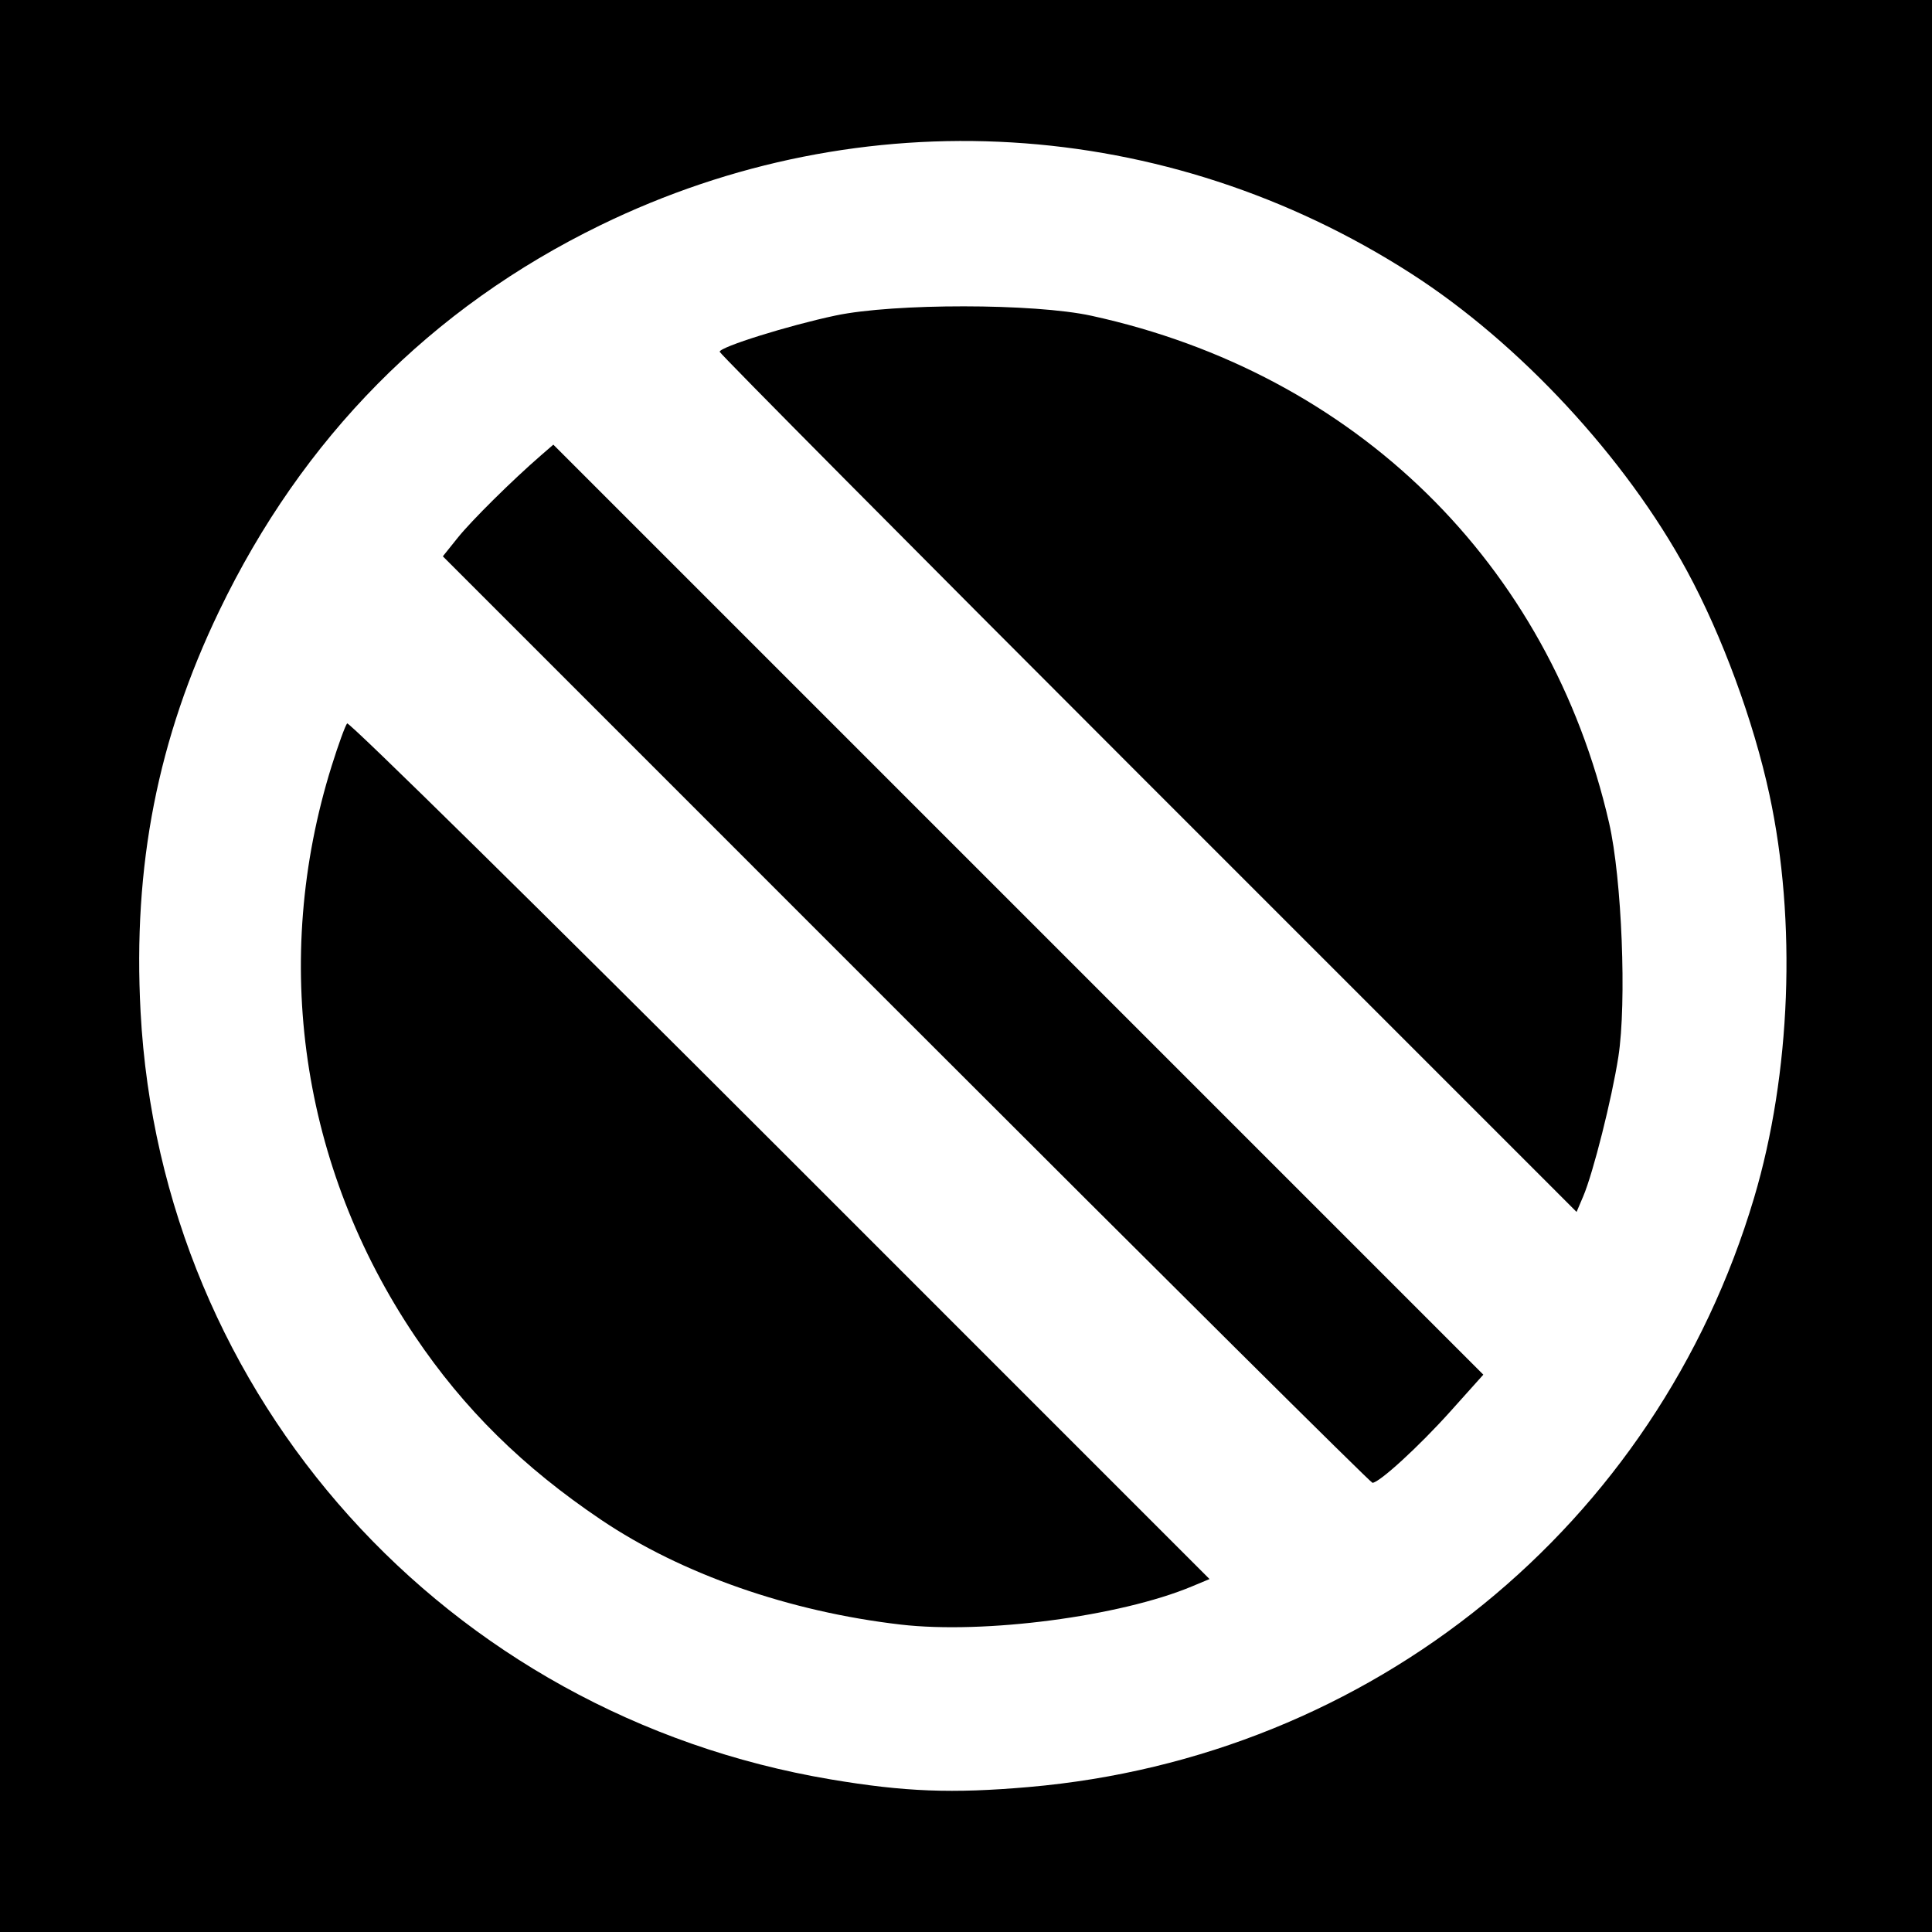
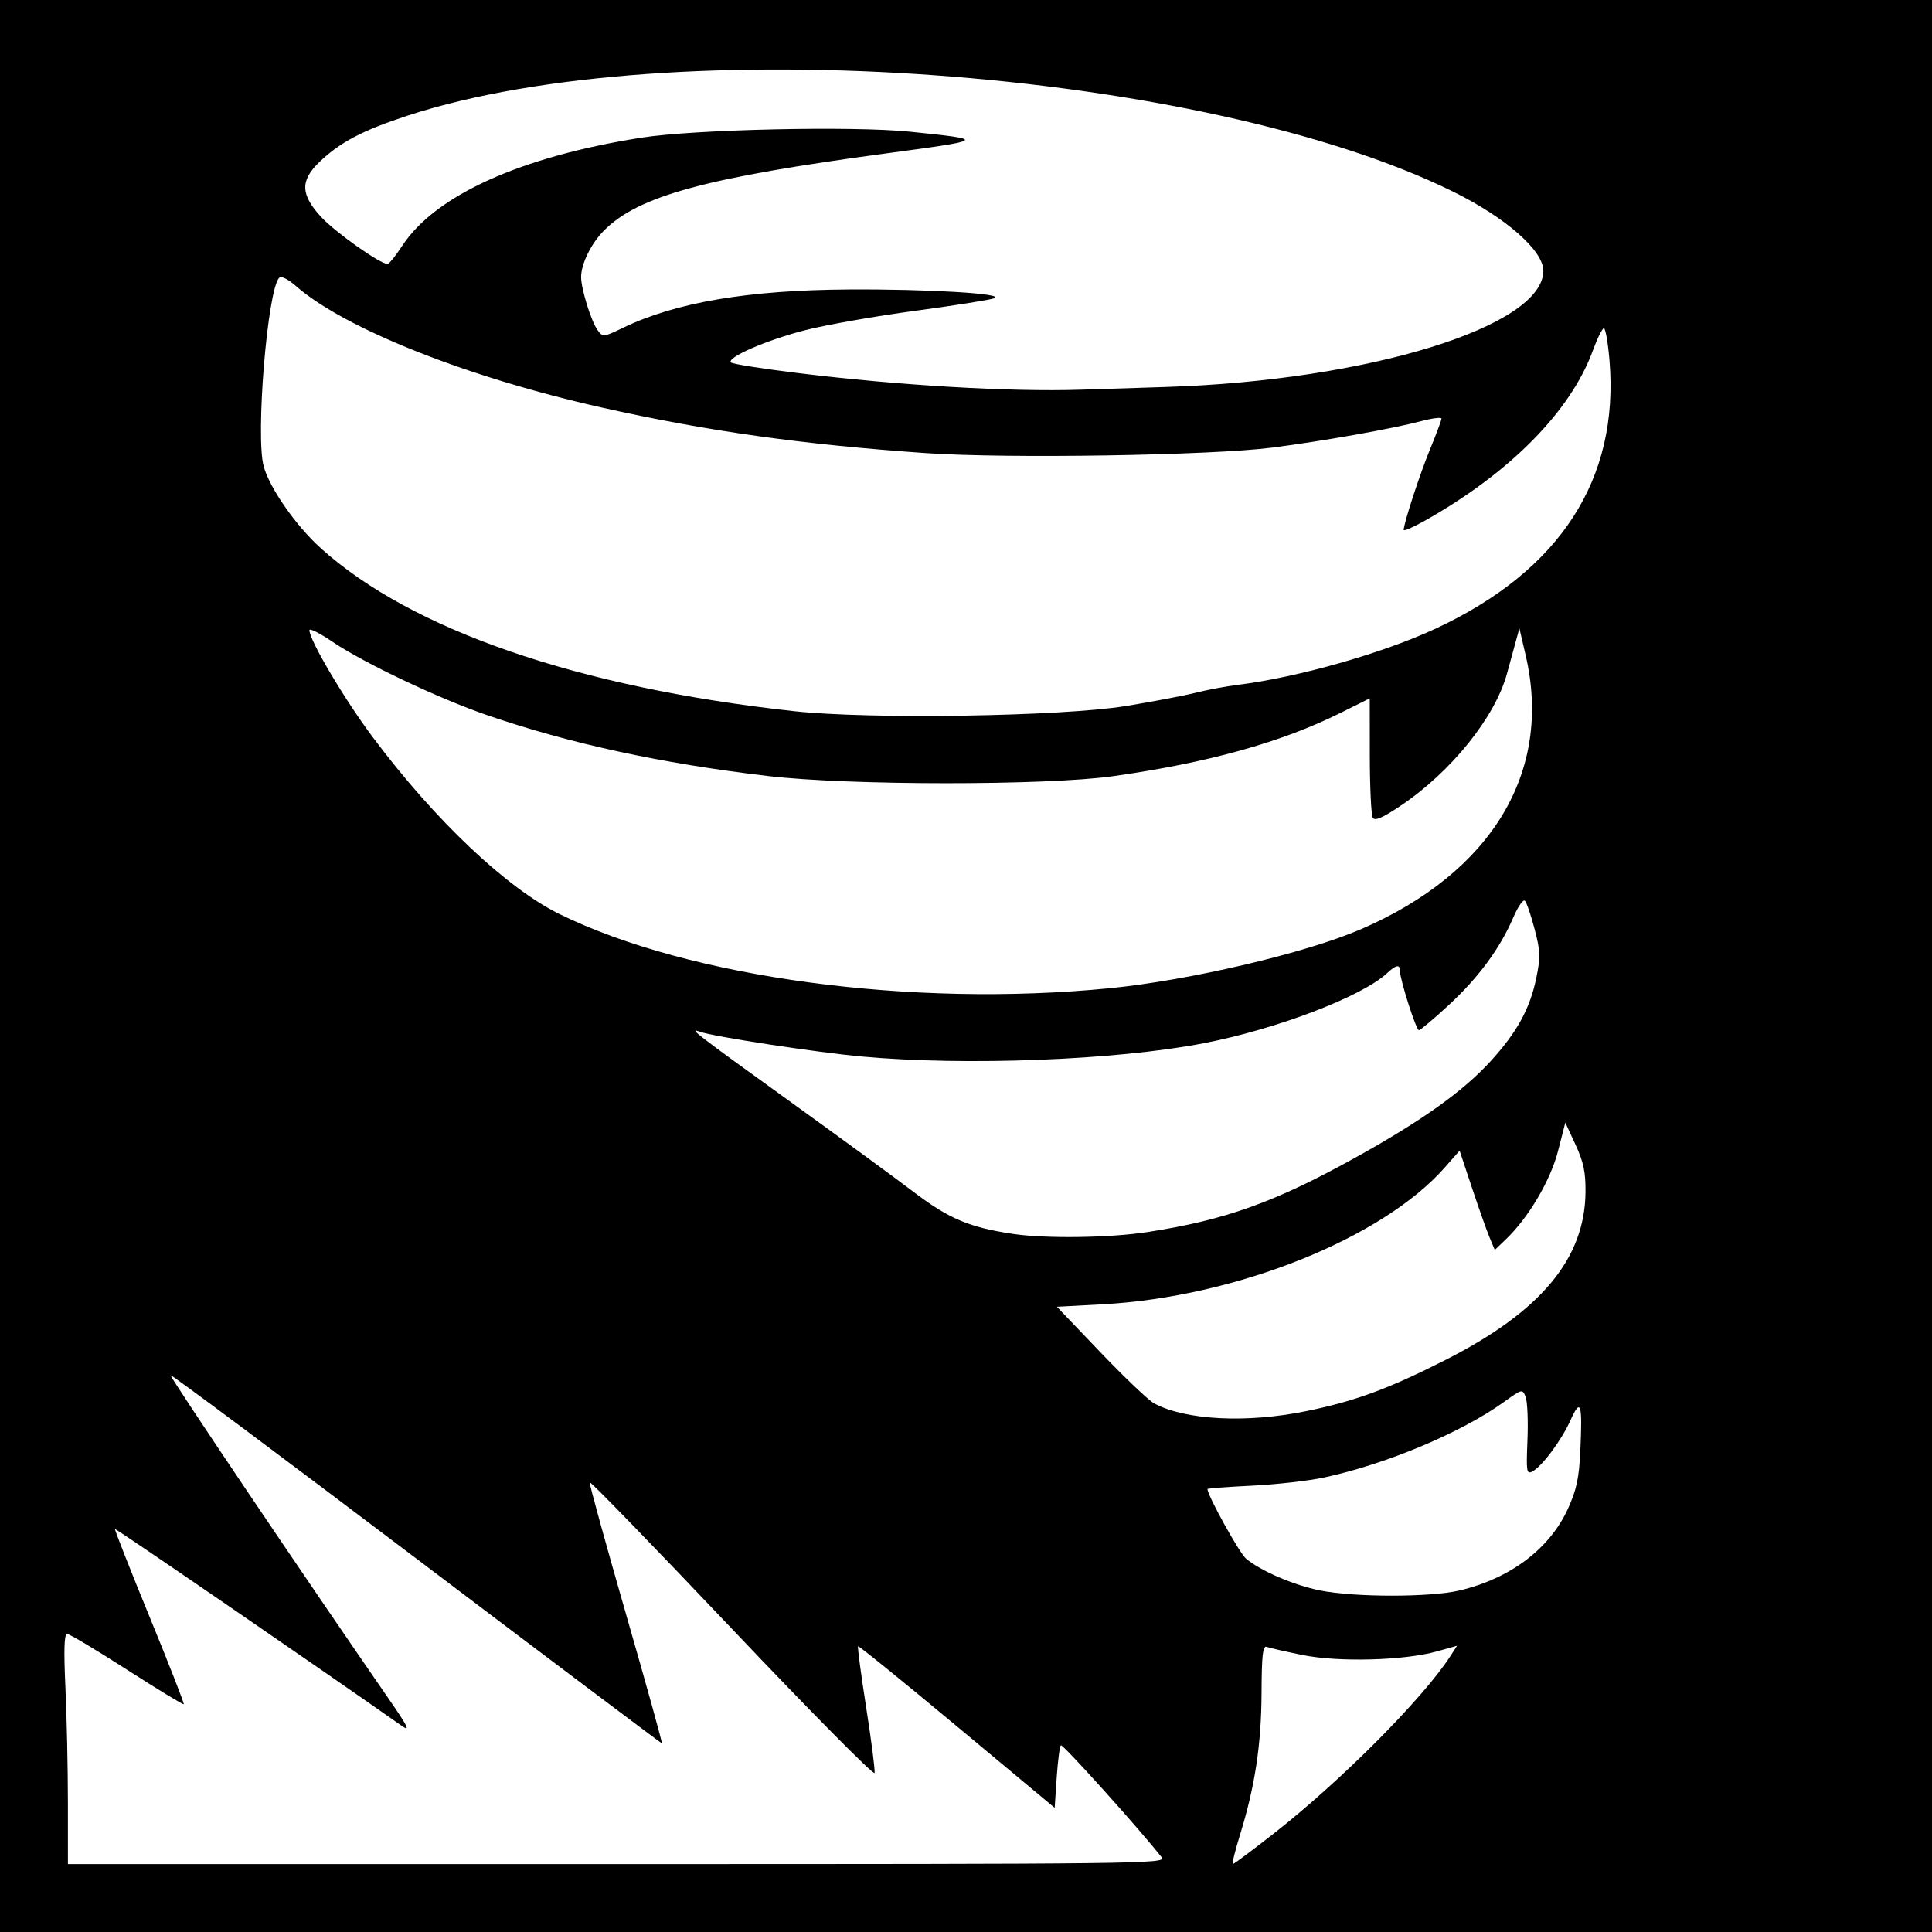
- <svg xmlns="http://www.w3.org/2000/svg" id="svg2" version="1.1" width="400" height="400">
+ <svg xmlns="http://www.w3.org/2000/svg" version="1.1" width="400" height="400" id="svg2">
  <defs id="defs6" />
-   <path style="fill:#000000;fill-opacity:1;stroke:none" d="m 0,0 400,0 0,400 -400,0 z" id="rect3024" />
-   <path id="path2989" style="fill:#ffffff" d="M 237.707,162.207 C 188.918,113.416 149,73.196 149,72.83 c 0,-0.987 14.263,-5.447 24,-7.505 12.086,-2.555 41.138,-2.53 52.947,0.045 54.685,11.924 94.871,51.292 107.201,105.018 2.644,11.521 3.661,37.16 1.92,48.389 -1.35,8.705 -5.225,24.091 -7.286,28.931 l -1.367,3.209 -88.707,-88.712 z m -50.116,48.884 -95.905,-95.908 3.079,-3.842 c 2.853,-3.56 11.306,-11.925 17.266,-17.088 l 2.532,-2.193 96.272,96.275 96.272,96.275 -6.804,7.588 C 293.819,299.432 285.56,307 284.153,307 c -0.362,0 -43.814,-43.159 -96.562,-95.908 z M 186.5,336.353 C 163.433,333.685 141.147,325.898 124.5,314.689 108.291,303.775 96.065,291.723 85.923,276.664 62.314,241.608 56.069,198.865 68.669,158.574 c 1.389,-4.441 2.831,-8.401 3.204,-8.8 0.374,-0.399 40.7,39.296 89.614,88.213 l 88.935,88.939 -3.639,1.52 C 231.884,334.671 203.803,338.355 186.5,336.353 z M 213,369.985 C 283.988,363.828 342.947,315.932 363.163,248 c 7.636,-25.659 8.838,-57.274 3.175,-83.5 -3.284,-15.209 -9.803,-32.903 -17.053,-46.285 C 336.582,94.767 314.573,71.04 292.18,56.653 241.343,23.99 178.516,20.23 124.348,46.608 89.232,63.708 62.632,90.618 45.375,126.5 32.639,152.982 27.492,179.235 29.105,209.5 33.36,289.384 92.357,354.991 172,368.406 c 15.305,2.578 25.128,2.956 41,1.58 z" />
+   <path d="m 0,0 400,0 0,400 -400,0 z" id="rect3032" style="fill:#000000;fill-opacity:1;fill-rule:nonzero;stroke:none" />
+   <path d="m 241.406,80.119 c 41.778,-1.316 78.125,-12.508 78.125,-24.057 0,-4.198 -7.804,-11.034 -18.75,-16.422 C 249.081,14.19 138.711,6.178 84.409,23.932 c -9.252,3.025 -13.96,5.49 -18.198,9.53 -4.091,3.899 -4.02,6.796 0.279,11.46 2.939,3.188 12.332,9.824 13.764,9.723 0.333,-0.023 1.681,-1.693 2.996,-3.711 6.831,-10.483 24.558,-18.507 49.562,-22.437 10.93,-1.718 43.734,-2.444 55.601,-1.23 15.9,1.626 15.816,1.707 -4.596,4.444 -37.725,5.059 -51.584,8.832 -58.744,15.992 -2.665,2.665 -4.761,6.923 -4.761,9.673 0,2.438 2.091,9.168 3.409,10.97 1.093,1.495 1.184,1.487 5.297,-0.494 10.922,-5.259 25.908,-7.798 46.763,-7.922 16.41,-0.098 32.506,0.875 30.078,1.818 -0.859,0.334 -8.242,1.506 -16.406,2.604 -8.164,1.099 -18.357,2.891 -22.652,3.983 -8.05,2.047 -16.52,5.731 -15.453,6.721 0.333,0.309 6.581,1.293 13.886,2.188 20.949,2.566 43.986,3.917 58.594,3.437 3.008,-0.099 10.918,-0.351 17.578,-0.561 z m -8.354,66.063 c 5.503,-0.897 12.007,-2.133 14.453,-2.746 2.446,-0.614 6.381,-1.354 8.745,-1.644 12.362,-1.518 30.155,-6.579 41.085,-11.686 25.708,-12.013 37.938,-30.92 35.892,-55.485 -0.305,-3.658 -0.827,-6.652 -1.161,-6.652 -0.334,0 -1.366,2.083 -2.295,4.63 -4.566,12.523 -17.131,25.264 -34.654,35.14 -2.471,1.393 -4.492,2.28 -4.492,1.973 0,-1.358 3.338,-11.577 5.473,-16.753 1.287,-3.121 2.34,-5.946 2.34,-6.277 0,-0.332 -1.846,-0.112 -4.102,0.489 -5.906,1.572 -20.355,4.142 -30.922,5.5 -12.688,1.63 -54.895,2.302 -71.681,1.141 C 166.164,92.044 146.368,89.262 124.577,84.374 96.709,78.124 71.297,68.023 61.252,59.203 59.629,57.778 58.227,57.085 57.81,57.502 c -2.427,2.427 -4.93,32.774 -3.22,39.048 1.217,4.467 6.645,12.257 11.777,16.902 18.763,16.982 53.396,28.914 98.086,33.794 15.639,1.708 55.364,1.091 68.599,-1.066 z m -3.365,58.426 c 16.624,-1.64 40.556,-7.252 52.028,-12.199 27.161,-11.715 39.764,-32.634 34.164,-56.707 l -1.308,-5.623 -0.747,2.734 c -0.411,1.504 -1.232,4.506 -1.825,6.671 -2.47,9.027 -11.579,20.338 -22.018,27.34 -3.719,2.495 -5.315,3.187 -5.756,2.494 -0.335,-0.527 -0.614,-6.308 -0.621,-12.846 l -0.012,-11.888 -6.055,3.014 c -12.261,6.103 -27.441,10.328 -47.07,13.101 -13.868,1.959 -54.804,1.94 -71.484,-0.034 -22.198,-2.626 -41.029,-6.711 -58.203,-12.627 -10.048,-3.461 -25.536,-10.816 -31.953,-15.174 -2.621,-1.78 -4.765,-2.857 -4.765,-2.395 0,2.092 7.284,14.383 13.194,22.264 12.875,17.167 27.641,31.142 38.589,36.521 26.837,13.185 72.875,19.393 113.842,15.352 z m 7.812,50.489 c 16.316,-2.516 26.582,-6.215 43.663,-15.731 13.398,-7.464 21.73,-13.423 27.381,-19.584 5.506,-6.002 8.219,-10.928 9.527,-17.297 0.891,-4.337 0.848,-5.569 -0.352,-10.144 -0.751,-2.864 -1.654,-5.495 -2.006,-5.848 -0.352,-0.352 -1.442,1.224 -2.422,3.503 -2.74,6.373 -7.161,12.37 -13.33,18.082 -3.091,2.861 -5.877,5.203 -6.192,5.203 -0.579,0 -3.932,-10.504 -3.927,-12.305 0.003,-1.375 -0.811,-1.216 -2.682,0.523 -5.208,4.843 -22.882,11.588 -37.992,14.498 -18.199,3.505 -49.133,4.71 -70.652,2.752 -9.507,-0.865 -30.734,-4.112 -33.594,-5.138 -2.553,-0.916 -1.026,0.267 18.554,14.378 10.205,7.354 21.758,15.807 25.673,18.784 7.307,5.556 11.565,7.352 20.616,8.699 6.702,0.997 19.991,0.817 27.734,-0.377 z m 32.872,37.079 c 10.158,-2.07 16.994,-4.579 28.846,-10.585 19.762,-10.015 28.914,-20.976 29.044,-34.783 0.039,-4.123 -0.402,-6.218 -2.066,-9.814 l -2.115,-4.571 -1.5,5.859 c -1.559,6.09 -6.101,13.798 -10.763,18.264 l -2.341,2.243 -1.097,-2.636 c -0.604,-1.45 -2.242,-6.076 -3.64,-10.28 l -2.543,-7.644 -3.055,3.471 c -12.965,14.729 -43.322,26.86 -70.927,28.345 l -9.395,0.505 9.037,9.452 c 4.97,5.199 9.964,9.95 11.098,10.558 6.478,3.475 19.107,4.125 31.418,1.616 z m 31.791,37.116 c 10.554,-2.488 18.719,-8.658 22.496,-16.998 1.754,-3.874 2.272,-6.318 2.531,-11.945 0.454,-9.845 0.085,-11.003 -2.018,-6.34 -1.893,4.197 -5.867,9.547 -7.899,10.634 -1.21,0.647 -1.299,0.087 -1.029,-6.459 0.163,-3.942 -0.005,-7.955 -0.371,-8.917 -0.665,-1.744 -0.68,-1.741 -4.559,1.044 -8.801,6.318 -24.324,12.83 -37.161,15.589 -3.186,0.685 -9.924,1.447 -14.973,1.694 -5.049,0.247 -9.18,0.561 -9.18,0.699 0,1.327 6.59,13.23 7.967,14.392 3.037,2.561 9.923,5.52 15.366,6.605 7.181,1.431 22.765,1.431 28.83,0.002 z m -38.372,50.267 c 13.874,-10.864 30.889,-27.971 36.529,-36.727 l 1.347,-2.092 -4.154,1.163 c -6.784,1.9 -20.356,2.268 -27.823,0.755 -3.52,-0.713 -6.863,-1.474 -7.428,-1.691 -0.814,-0.312 -1.037,1.676 -1.073,9.593 -0.049,10.674 -1.366,19.333 -4.458,29.323 -1.031,3.33 -1.697,6.055 -1.481,6.055 0.216,0 4.06,-2.871 8.541,-6.38 z m -23.259,5.013 c -4.429,-5.681 -20.531,-23.582 -20.889,-23.223 -0.247,0.247 -0.636,3.26 -0.866,6.696 l -0.417,6.247 -20.224,-16.856 c -11.123,-9.271 -20.341,-16.739 -20.485,-16.595 -0.144,0.144 0.616,5.866 1.689,12.717 1.073,6.851 1.853,12.935 1.735,13.521 -0.118,0.586 -13.399,-12.837 -29.512,-29.828 -16.113,-16.991 -29.378,-30.653 -29.478,-30.36 -0.1,0.293 3.285,12.575 7.522,27.291 4.237,14.717 7.579,26.758 7.428,26.758 -0.151,0 -23.03,-17.216 -50.84,-38.257 -27.811,-21.041 -50.703,-38.119 -50.871,-37.951 -0.259,0.259 28.22,42.512 45.022,66.797 4.195,6.063 4.698,7.097 2.812,5.772 -17.208,-12.088 -59.188,-40.899 -59.345,-40.728 -0.114,0.124 3.097,8.281 7.135,18.126 4.038,9.845 7.233,18.009 7.099,18.142 -0.133,0.133 -5.428,-3.087 -11.766,-7.157 -6.338,-4.07 -11.91,-7.4 -12.383,-7.4 -0.609,0 -0.711,3.247 -0.35,11.133 0.28,6.123 0.511,16.846 0.512,23.828 l 0.003,12.695 113.768,0 c 108.235,0 113.716,-0.067 112.702,-1.367 z" id="path2989" style="fill:#ffffff" />
</svg>
